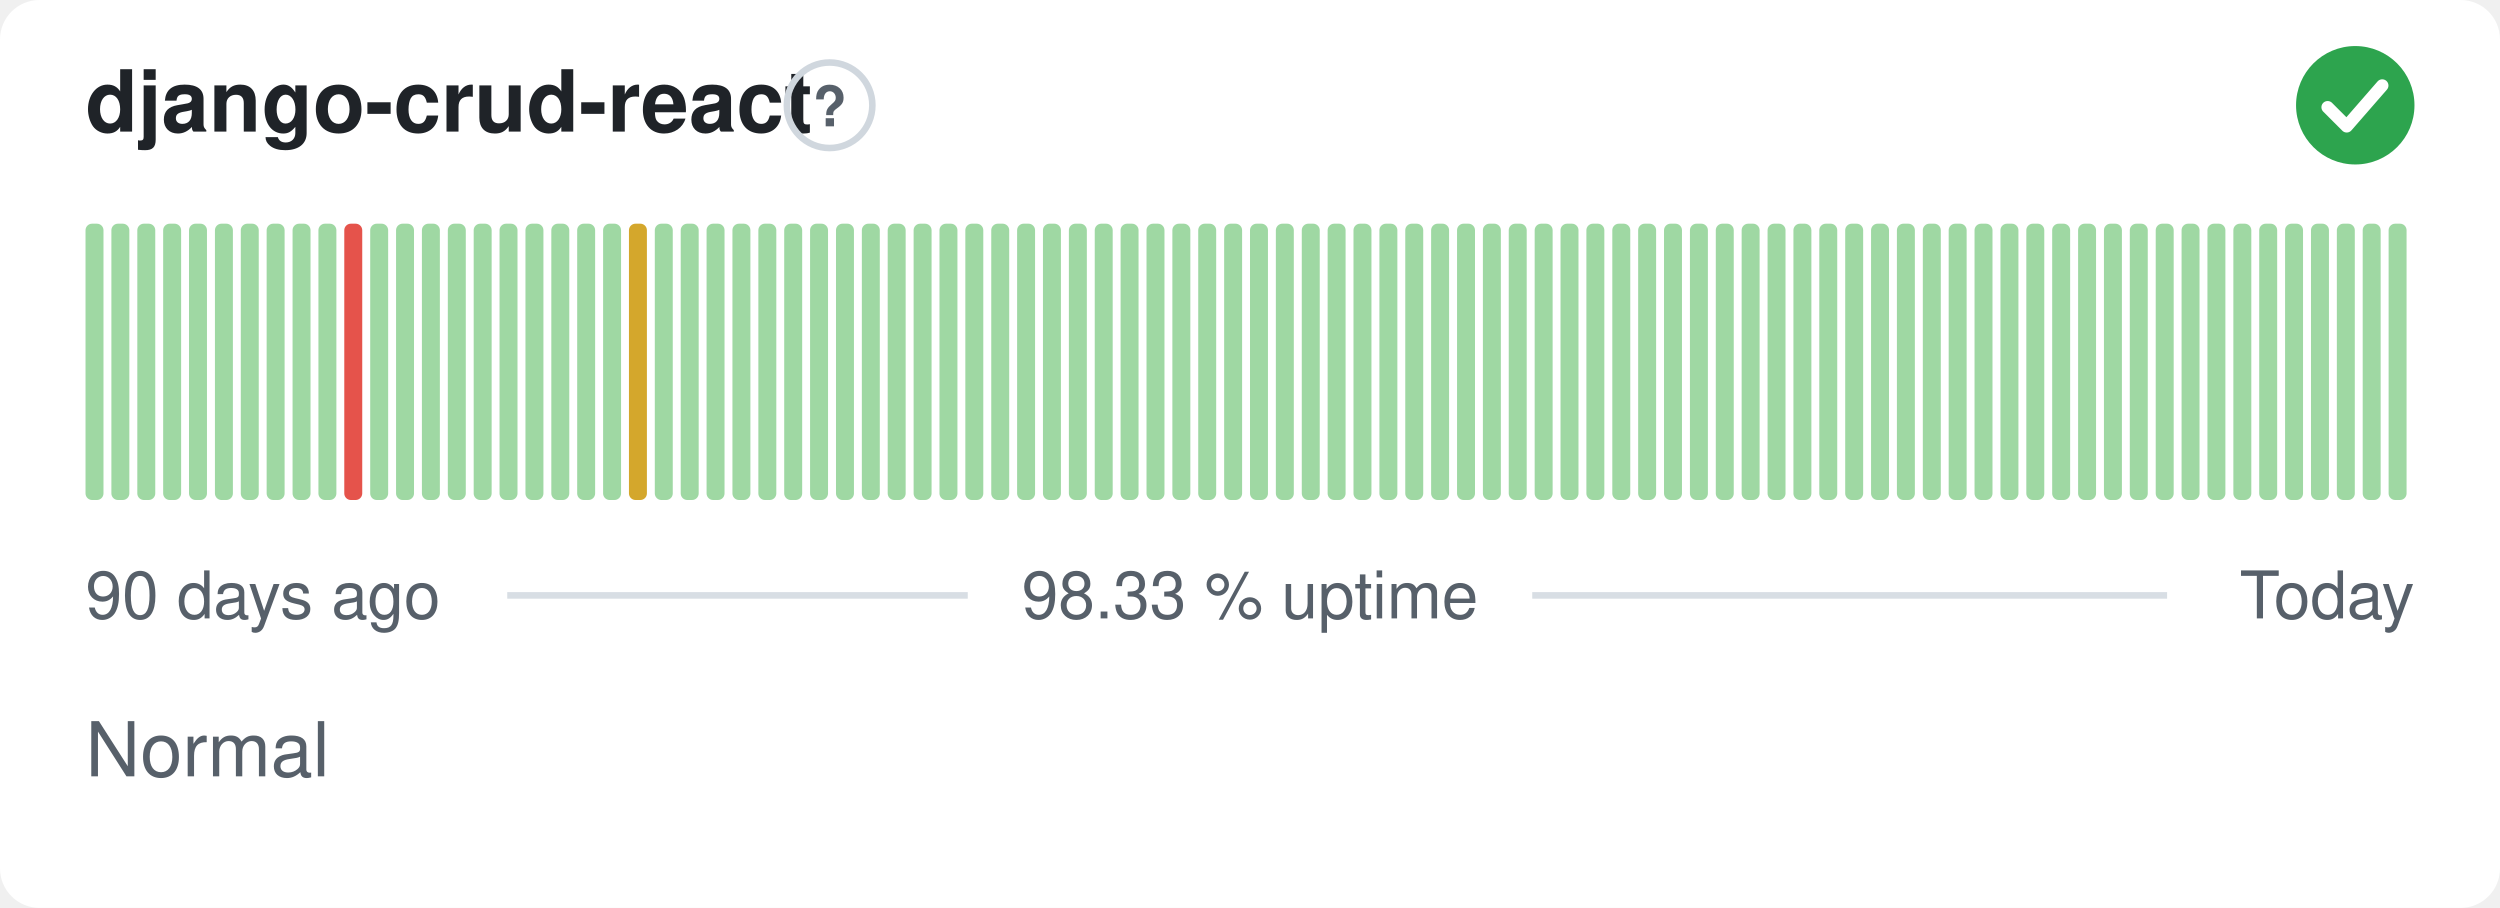
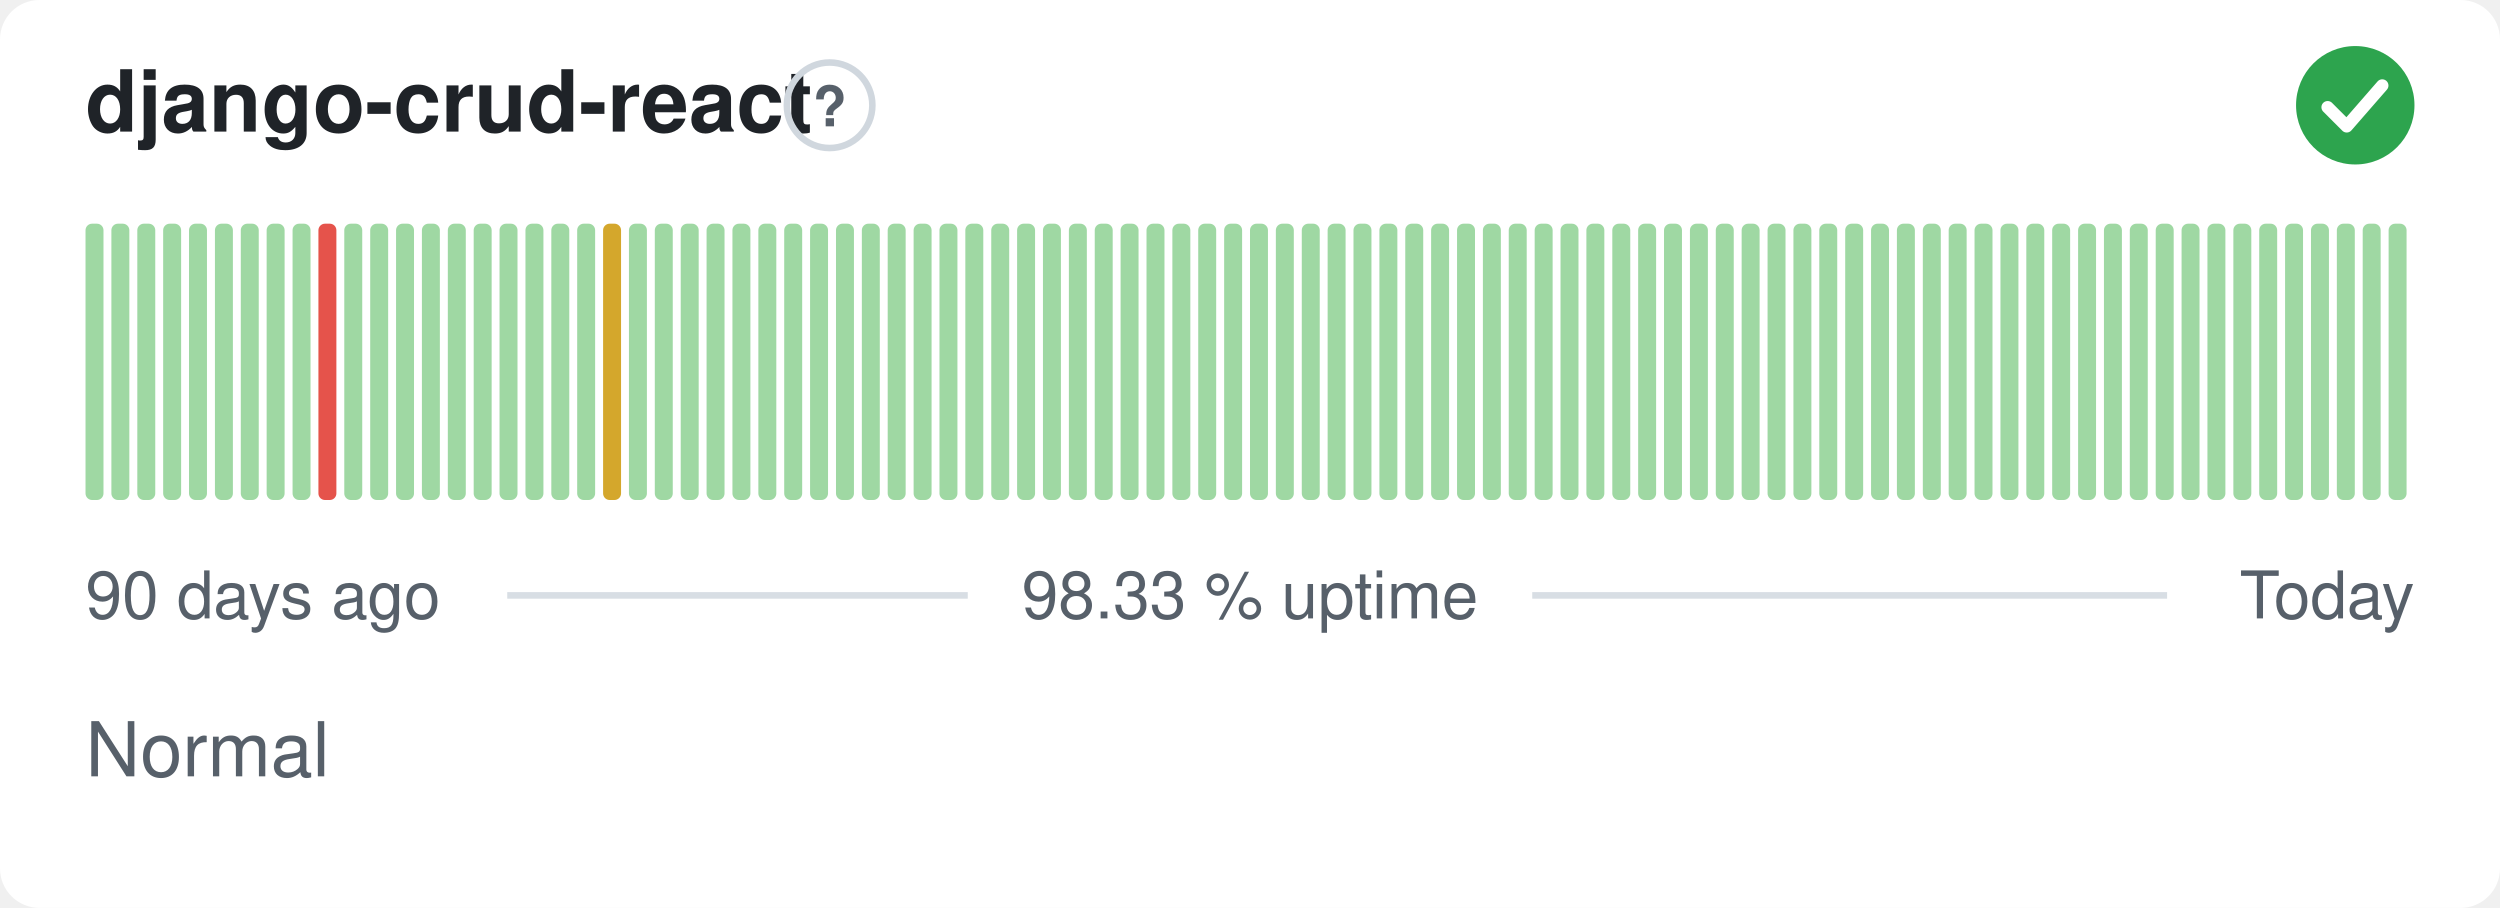
<svg xmlns="http://www.w3.org/2000/svg" width="380" height="138" viewBox="0 0 380 138" role="img" aria-label="django-crud-react: Normal, 98.33 % uptime over the last 90 days" font-family="-apple-system,BlinkMacSystemFont,'Segoe UI',Helvetica,Arial,sans-serif">
  <style>
    @media (prefers-color-scheme: dark) {
      .bg { fill: #0d1117 }
      .title { fill: #e6edf3 }
      .muted { fill: #8b949e }
      .hint { stroke: #30363d }
      .rule { stroke: #30363d }
      .nodata { fill: #21262d }
    }
  </style>
  <rect class="bg" width="380" height="138" rx="6" fill="#ffffff" />
  <text class="title" x="13" y="20" font-size="13" font-weight="600" fill="#1f2328">django-crud-react</text>
  <circle class="hint" cx="126.1" cy="16" r="6.5" fill="none" stroke="#d0d7de" stroke-width="1" />
  <text class="muted" x="126.1" y="19.2" text-anchor="middle" font-size="8.5" font-weight="700" fill="#57606a">?</text>
  <circle cx="358" cy="16" r="9" fill="#2da44e" />
  <path d="M353.80 16.30l2.90 2.90 5.40 -6.20" fill="none" stroke="#fff" stroke-width="1.89" stroke-linecap="round" stroke-linejoin="round" />
  <rect x="13.00" y="34.00" width="2.73" height="42.00" rx="1" fill="#9fd8a3" />
  <rect x="16.93" y="34.00" width="2.73" height="42.00" rx="1" fill="#9fd8a3" />
  <rect x="20.87" y="34.00" width="2.73" height="42.00" rx="1" fill="#9fd8a3" />
  <rect x="24.80" y="34.00" width="2.73" height="42.00" rx="1" fill="#9fd8a3" />
  <rect x="28.73" y="34.00" width="2.73" height="42.00" rx="1" fill="#9fd8a3" />
  <rect x="32.67" y="34.00" width="2.73" height="42.00" rx="1" fill="#9fd8a3" />
  <rect x="36.60" y="34.00" width="2.73" height="42.00" rx="1" fill="#9fd8a3" />
  <rect x="40.53" y="34.00" width="2.73" height="42.00" rx="1" fill="#9fd8a3" />
  <rect x="44.47" y="34.00" width="2.73" height="42.00" rx="1" fill="#9fd8a3" />
-   <rect x="48.40" y="34.00" width="2.73" height="42.00" rx="1" fill="#9fd8a3" />
-   <rect x="52.33" y="34.00" width="2.73" height="42.00" rx="1" fill="#e5534b" />
+   <rect x="48.40" y="34.00" width="2.73" height="42.00" rx="1" fill="#e5534b" />
+   <rect x="52.33" y="34.00" width="2.73" height="42.00" rx="1" fill="#9fd8a3" />
  <rect x="56.27" y="34.00" width="2.73" height="42.00" rx="1" fill="#9fd8a3" />
  <rect x="60.20" y="34.00" width="2.73" height="42.00" rx="1" fill="#9fd8a3" />
  <rect x="64.13" y="34.00" width="2.73" height="42.00" rx="1" fill="#9fd8a3" />
  <rect x="68.07" y="34.00" width="2.73" height="42.00" rx="1" fill="#9fd8a3" />
  <rect x="72.00" y="34.00" width="2.73" height="42.00" rx="1" fill="#9fd8a3" />
  <rect x="75.93" y="34.00" width="2.73" height="42.00" rx="1" fill="#9fd8a3" />
  <rect x="79.87" y="34.00" width="2.73" height="42.00" rx="1" fill="#9fd8a3" />
  <rect x="83.80" y="34.00" width="2.73" height="42.00" rx="1" fill="#9fd8a3" />
  <rect x="87.73" y="34.00" width="2.73" height="42.00" rx="1" fill="#9fd8a3" />
-   <rect x="91.67" y="34.00" width="2.73" height="42.00" rx="1" fill="#9fd8a3" />
-   <rect x="95.60" y="34.00" width="2.73" height="42.00" rx="1" fill="#d4a72c" />
+   <rect x="91.67" y="34.00" width="2.73" height="42.00" rx="1" fill="#d4a72c" />
+   <rect x="95.60" y="34.00" width="2.73" height="42.00" rx="1" fill="#9fd8a3" />
  <rect x="99.53" y="34.00" width="2.73" height="42.00" rx="1" fill="#9fd8a3" />
  <rect x="103.47" y="34.00" width="2.73" height="42.00" rx="1" fill="#9fd8a3" />
  <rect x="107.40" y="34.00" width="2.73" height="42.00" rx="1" fill="#9fd8a3" />
  <rect x="111.33" y="34.00" width="2.73" height="42.00" rx="1" fill="#9fd8a3" />
  <rect x="115.27" y="34.00" width="2.73" height="42.00" rx="1" fill="#9fd8a3" />
  <rect x="119.20" y="34.00" width="2.73" height="42.00" rx="1" fill="#9fd8a3" />
  <rect x="123.13" y="34.00" width="2.73" height="42.00" rx="1" fill="#9fd8a3" />
  <rect x="127.07" y="34.00" width="2.73" height="42.00" rx="1" fill="#9fd8a3" />
  <rect x="131.00" y="34.00" width="2.73" height="42.00" rx="1" fill="#9fd8a3" />
  <rect x="134.93" y="34.00" width="2.73" height="42.00" rx="1" fill="#9fd8a3" />
  <rect x="138.87" y="34.00" width="2.73" height="42.00" rx="1" fill="#9fd8a3" />
  <rect x="142.80" y="34.00" width="2.73" height="42.00" rx="1" fill="#9fd8a3" />
  <rect x="146.73" y="34.00" width="2.73" height="42.00" rx="1" fill="#9fd8a3" />
  <rect x="150.67" y="34.00" width="2.73" height="42.00" rx="1" fill="#9fd8a3" />
  <rect x="154.60" y="34.00" width="2.73" height="42.00" rx="1" fill="#9fd8a3" />
  <rect x="158.53" y="34.00" width="2.73" height="42.00" rx="1" fill="#9fd8a3" />
  <rect x="162.47" y="34.00" width="2.73" height="42.00" rx="1" fill="#9fd8a3" />
  <rect x="166.40" y="34.00" width="2.73" height="42.00" rx="1" fill="#9fd8a3" />
  <rect x="170.33" y="34.00" width="2.73" height="42.00" rx="1" fill="#9fd8a3" />
  <rect x="174.27" y="34.00" width="2.73" height="42.00" rx="1" fill="#9fd8a3" />
  <rect x="178.20" y="34.00" width="2.73" height="42.00" rx="1" fill="#9fd8a3" />
  <rect x="182.13" y="34.00" width="2.73" height="42.00" rx="1" fill="#9fd8a3" />
  <rect x="186.07" y="34.00" width="2.73" height="42.00" rx="1" fill="#9fd8a3" />
  <rect x="190.00" y="34.00" width="2.73" height="42.00" rx="1" fill="#9fd8a3" />
  <rect x="193.93" y="34.00" width="2.73" height="42.00" rx="1" fill="#9fd8a3" />
  <rect x="197.87" y="34.00" width="2.73" height="42.00" rx="1" fill="#9fd8a3" />
  <rect x="201.80" y="34.00" width="2.73" height="42.00" rx="1" fill="#9fd8a3" />
  <rect x="205.73" y="34.00" width="2.73" height="42.00" rx="1" fill="#9fd8a3" />
  <rect x="209.67" y="34.00" width="2.73" height="42.00" rx="1" fill="#9fd8a3" />
  <rect x="213.60" y="34.00" width="2.73" height="42.00" rx="1" fill="#9fd8a3" />
  <rect x="217.53" y="34.00" width="2.73" height="42.00" rx="1" fill="#9fd8a3" />
  <rect x="221.47" y="34.00" width="2.73" height="42.00" rx="1" fill="#9fd8a3" />
  <rect x="225.40" y="34.00" width="2.73" height="42.00" rx="1" fill="#9fd8a3" />
  <rect x="229.33" y="34.00" width="2.73" height="42.00" rx="1" fill="#9fd8a3" />
  <rect x="233.27" y="34.00" width="2.73" height="42.00" rx="1" fill="#9fd8a3" />
  <rect x="237.20" y="34.00" width="2.73" height="42.00" rx="1" fill="#9fd8a3" />
  <rect x="241.13" y="34.00" width="2.73" height="42.00" rx="1" fill="#9fd8a3" />
  <rect x="245.07" y="34.00" width="2.73" height="42.00" rx="1" fill="#9fd8a3" />
  <rect x="249.00" y="34.00" width="2.73" height="42.00" rx="1" fill="#9fd8a3" />
  <rect x="252.93" y="34.00" width="2.73" height="42.00" rx="1" fill="#9fd8a3" />
  <rect x="256.87" y="34.00" width="2.73" height="42.00" rx="1" fill="#9fd8a3" />
  <rect x="260.80" y="34.00" width="2.73" height="42.00" rx="1" fill="#9fd8a3" />
  <rect x="264.73" y="34.00" width="2.73" height="42.00" rx="1" fill="#9fd8a3" />
  <rect x="268.67" y="34.00" width="2.73" height="42.00" rx="1" fill="#9fd8a3" />
  <rect x="272.60" y="34.00" width="2.73" height="42.00" rx="1" fill="#9fd8a3" />
  <rect x="276.53" y="34.00" width="2.73" height="42.00" rx="1" fill="#9fd8a3" />
  <rect x="280.47" y="34.00" width="2.73" height="42.00" rx="1" fill="#9fd8a3" />
  <rect x="284.40" y="34.00" width="2.73" height="42.00" rx="1" fill="#9fd8a3" />
  <rect x="288.33" y="34.00" width="2.73" height="42.00" rx="1" fill="#9fd8a3" />
  <rect x="292.27" y="34.00" width="2.73" height="42.00" rx="1" fill="#9fd8a3" />
  <rect x="296.20" y="34.00" width="2.73" height="42.00" rx="1" fill="#9fd8a3" />
  <rect x="300.13" y="34.00" width="2.73" height="42.00" rx="1" fill="#9fd8a3" />
  <rect x="304.07" y="34.00" width="2.73" height="42.00" rx="1" fill="#9fd8a3" />
  <rect x="308.00" y="34.00" width="2.73" height="42.00" rx="1" fill="#9fd8a3" />
  <rect x="311.93" y="34.00" width="2.73" height="42.00" rx="1" fill="#9fd8a3" />
  <rect x="315.87" y="34.00" width="2.73" height="42.00" rx="1" fill="#9fd8a3" />
  <rect x="319.80" y="34.00" width="2.73" height="42.00" rx="1" fill="#9fd8a3" />
  <rect x="323.73" y="34.00" width="2.73" height="42.00" rx="1" fill="#9fd8a3" />
  <rect x="327.67" y="34.00" width="2.73" height="42.00" rx="1" fill="#9fd8a3" />
  <rect x="331.60" y="34.00" width="2.73" height="42.00" rx="1" fill="#9fd8a3" />
  <rect x="335.53" y="34.00" width="2.73" height="42.00" rx="1" fill="#9fd8a3" />
  <rect x="339.47" y="34.00" width="2.73" height="42.00" rx="1" fill="#9fd8a3" />
  <rect x="343.40" y="34.00" width="2.73" height="42.00" rx="1" fill="#9fd8a3" />
  <rect x="347.33" y="34.00" width="2.73" height="42.00" rx="1" fill="#9fd8a3" />
  <rect x="351.27" y="34.00" width="2.73" height="42.00" rx="1" fill="#9fd8a3" />
  <rect x="355.20" y="34.00" width="2.73" height="42.00" rx="1" fill="#9fd8a3" />
  <rect x="359.13" y="34.00" width="2.73" height="42.00" rx="1" fill="#9fd8a3" />
  <rect x="363.07" y="34.00" width="2.73" height="42.00" rx="1" fill="#9fd8a3" />
  <text class="muted" x="13" y="94" font-size="10" fill="#57606a">90 days ago</text>
  <text class="muted" x="190" y="94" text-anchor="middle" font-size="10" fill="#57606a">98.33 % uptime</text>
  <text class="muted" x="367" y="94" text-anchor="end" font-size="10" fill="#57606a">Today</text>
  <line class="rule" x1="77.1" y1="90.5" x2="147.1" y2="90.5" stroke="#d8dee4" stroke-width="1" />
  <line class="rule" x1="232.9" y1="90.5" x2="329.4" y2="90.5" stroke="#d8dee4" stroke-width="1" />
  <text class="muted" x="13" y="118" font-size="11.5" fill="#57606a">Normal</text>
</svg>
